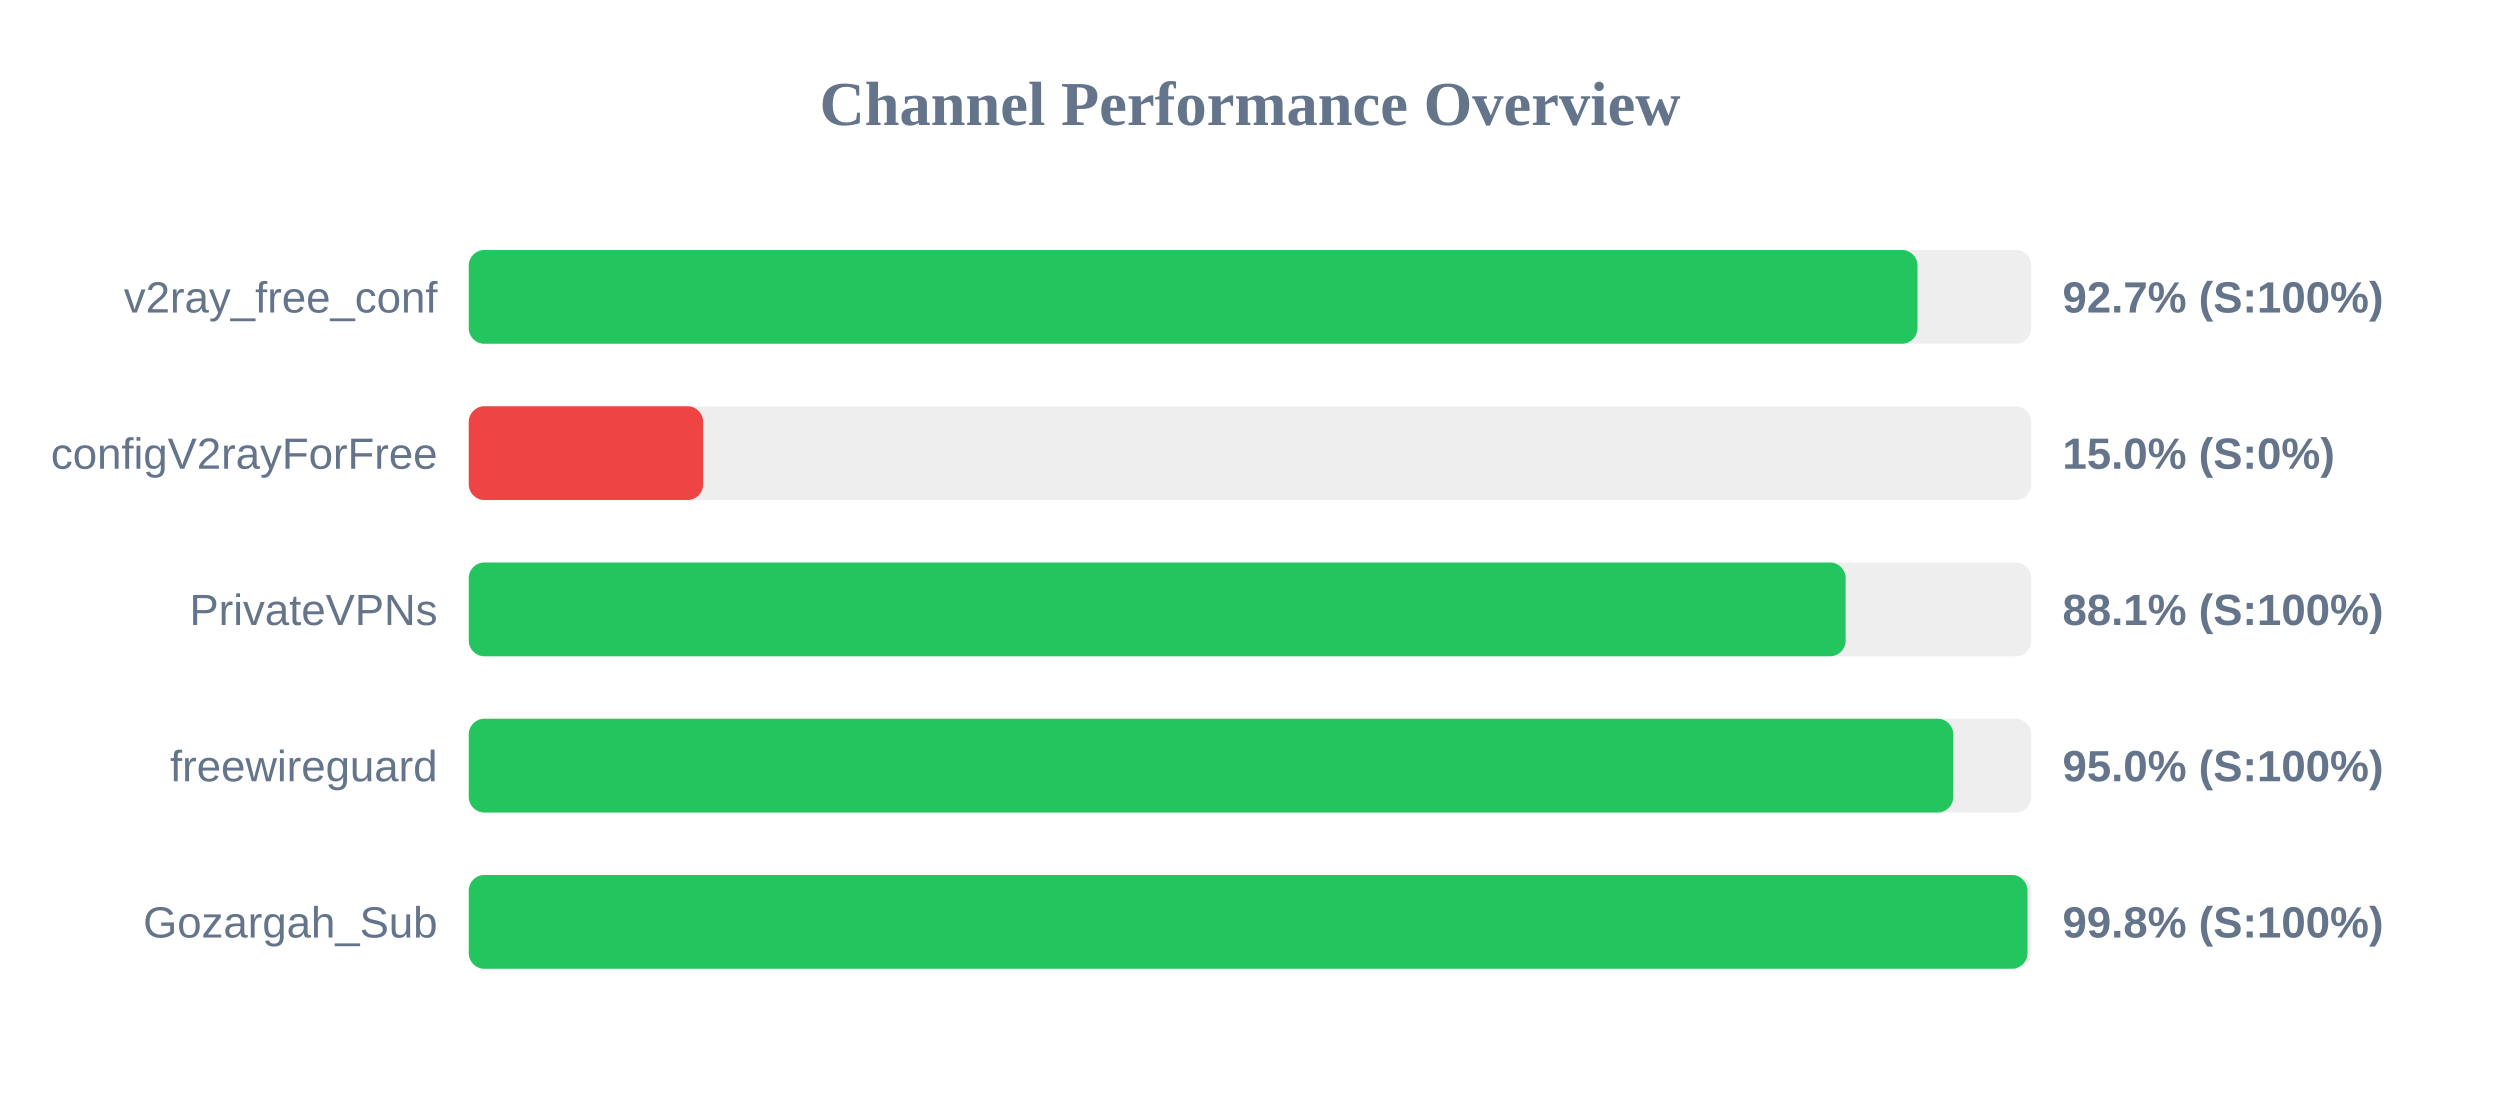
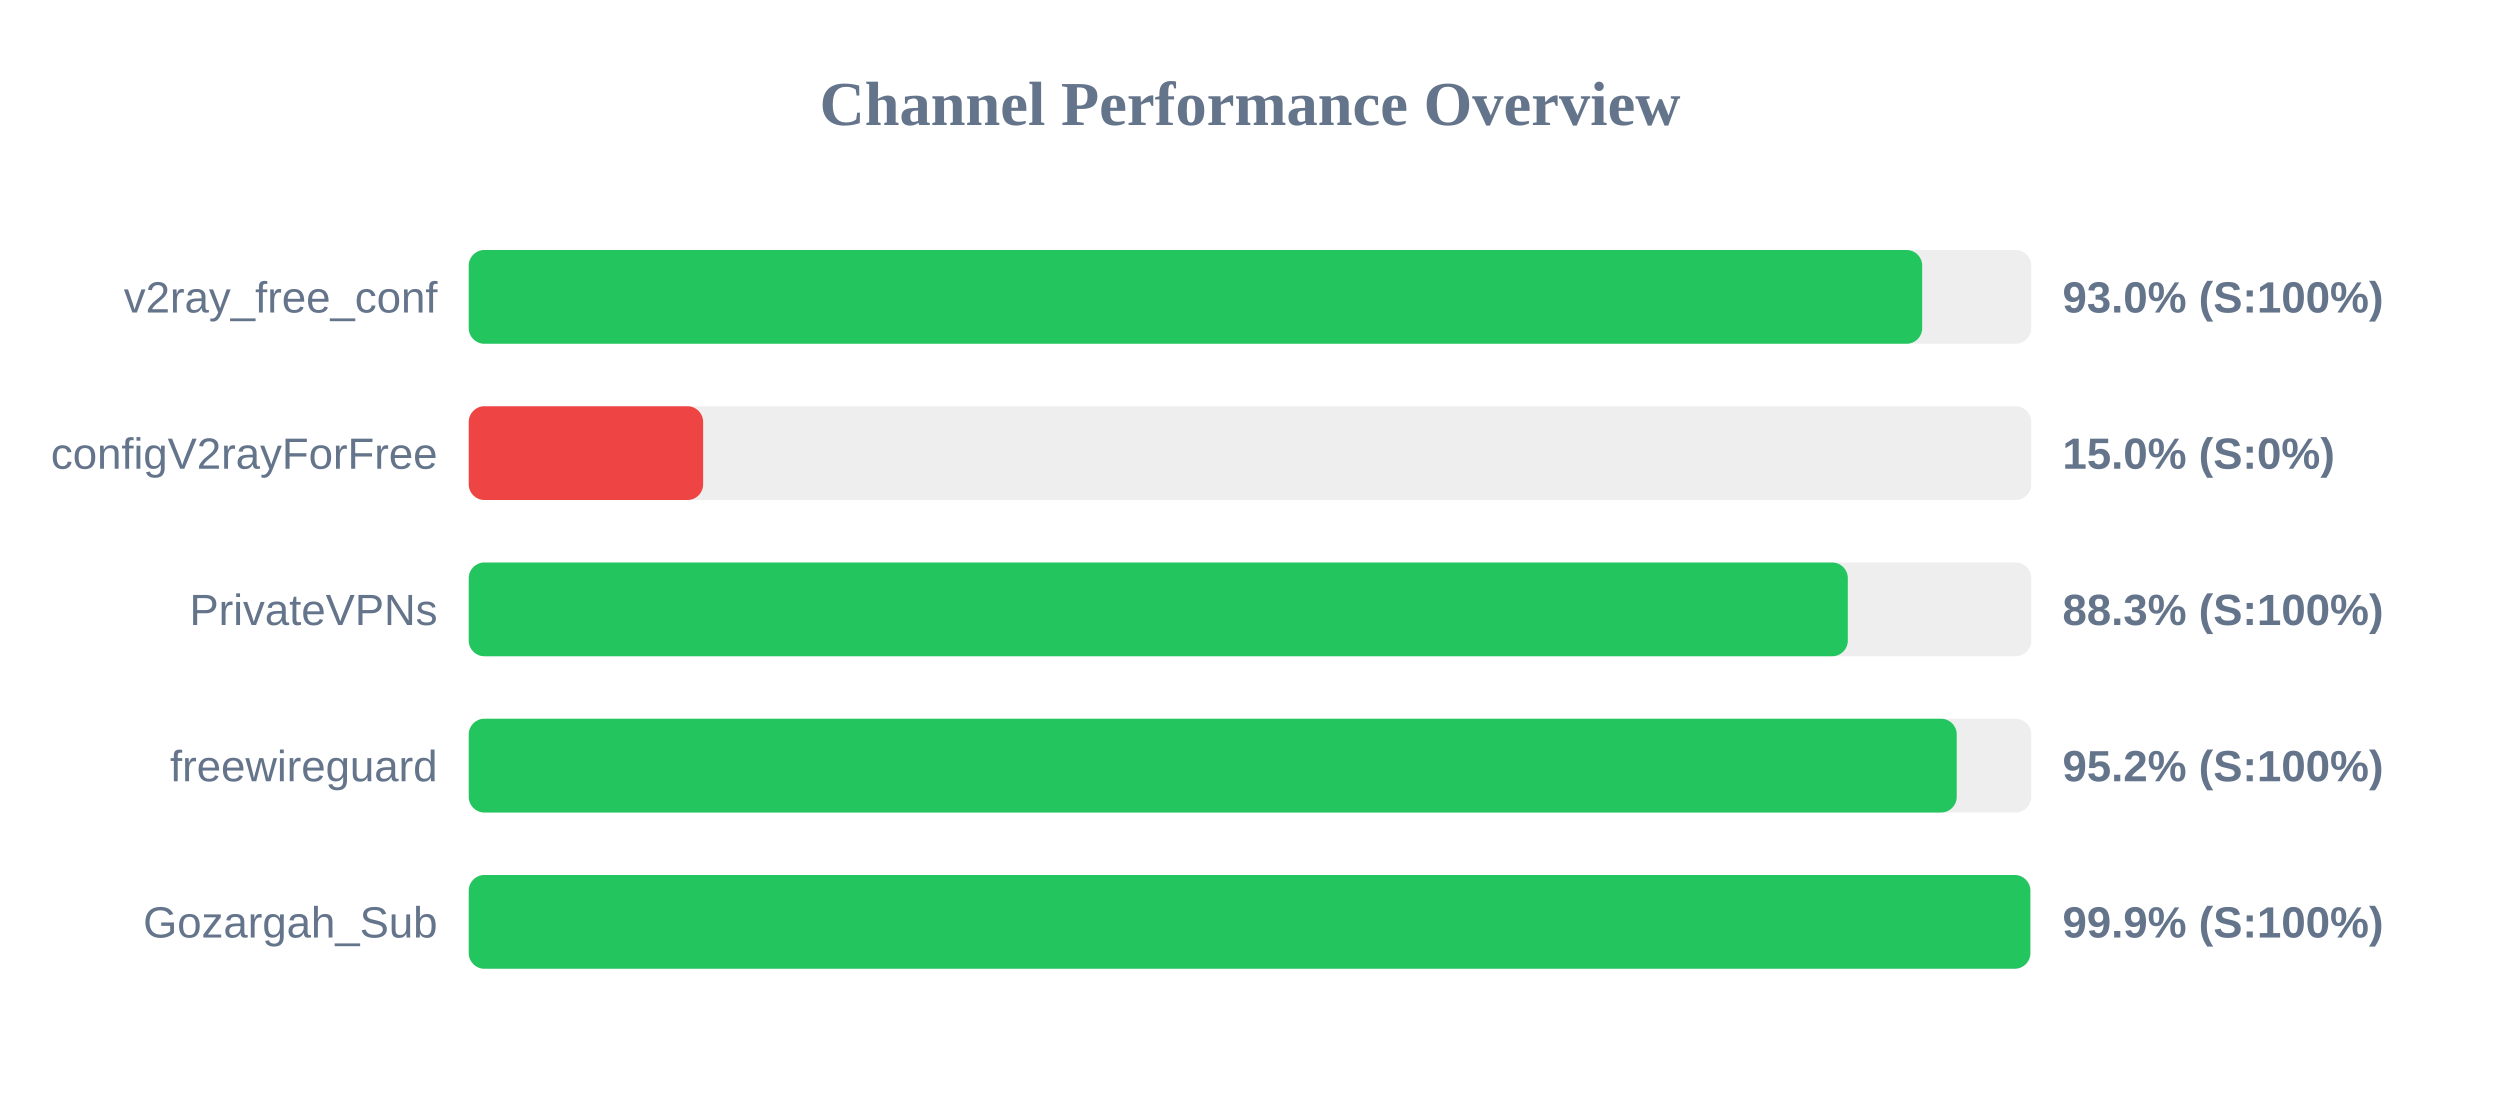
<svg xmlns="http://www.w3.org/2000/svg" width="800" height="350" version="1.1">
  <style>
        .row { font: 14px Arial; fill: #64748b; }
        .score { font: bold 14px Arial; fill: #64748b; }
    </style>
  <text x="400" y="40" text-anchor="middle" font-size="20px" font-weight="bold" fill="#64748b">Channel Performance Overview</text>
  <rect x="150" y="80" width="500" height="30" fill="#eee" rx="5" />
-   <rect x="150" y="80" width="463.6" height="30" fill="#22c55e" rx="5" />
+   <rect x="150" y="80" width="465.1" height="30" fill="#22c55e" rx="5" />
  <text x="140" y="100" text-anchor="end" class="row">v2ray_free_conf</text>
-   <text x="660" y="100" text-anchor="start" class="score">92.7% (S:100%)</text>
+   <text x="660" y="100" text-anchor="start" class="score">93.0% (S:100%)</text>
  <rect x="150" y="130" width="500" height="30" fill="#eee" rx="5" />
  <rect x="150" y="130" width="75.0" height="30" fill="#ef4444" rx="5" />
  <text x="140" y="150" text-anchor="end" class="row">configV2rayForFree</text>
  <text x="660" y="150" text-anchor="start" class="score">15.0% (S:0%)</text>
  <rect x="150" y="180" width="500" height="30" fill="#eee" rx="5" />
-   <rect x="150" y="180" width="440.6" height="30" fill="#22c55e" rx="5" />
+   <rect x="150" y="180" width="441.3" height="30" fill="#22c55e" rx="5" />
  <text x="140" y="200" text-anchor="end" class="row">PrivateVPNs</text>
-   <text x="660" y="200" text-anchor="start" class="score">88.1% (S:100%)</text>
+   <text x="660" y="200" text-anchor="start" class="score">88.3% (S:100%)</text>
  <rect x="150" y="230" width="500" height="30" fill="#eee" rx="5" />
-   <rect x="150" y="230" width="475.05" height="30" fill="#22c55e" rx="5" />
+   <rect x="150" y="230" width="476.15" height="30" fill="#22c55e" rx="5" />
  <text x="140" y="250" text-anchor="end" class="row">freewireguard</text>
-   <text x="660" y="250" text-anchor="start" class="score">95.0% (S:100%)</text>
+   <text x="660" y="250" text-anchor="start" class="score">95.2% (S:100%)</text>
  <rect x="150" y="280" width="500" height="30" fill="#eee" rx="5" />
-   <rect x="150" y="280" width="498.8" height="30" fill="#22c55e" rx="5" />
+   <rect x="150" y="280" width="499.7" height="30" fill="#22c55e" rx="5" />
  <text x="140" y="300" text-anchor="end" class="row">Gozargah_Sub</text>
-   <text x="660" y="300" text-anchor="start" class="score">99.8% (S:100%)</text>
+   <text x="660" y="300" text-anchor="start" class="score">99.9% (S:100%)</text>
</svg>
